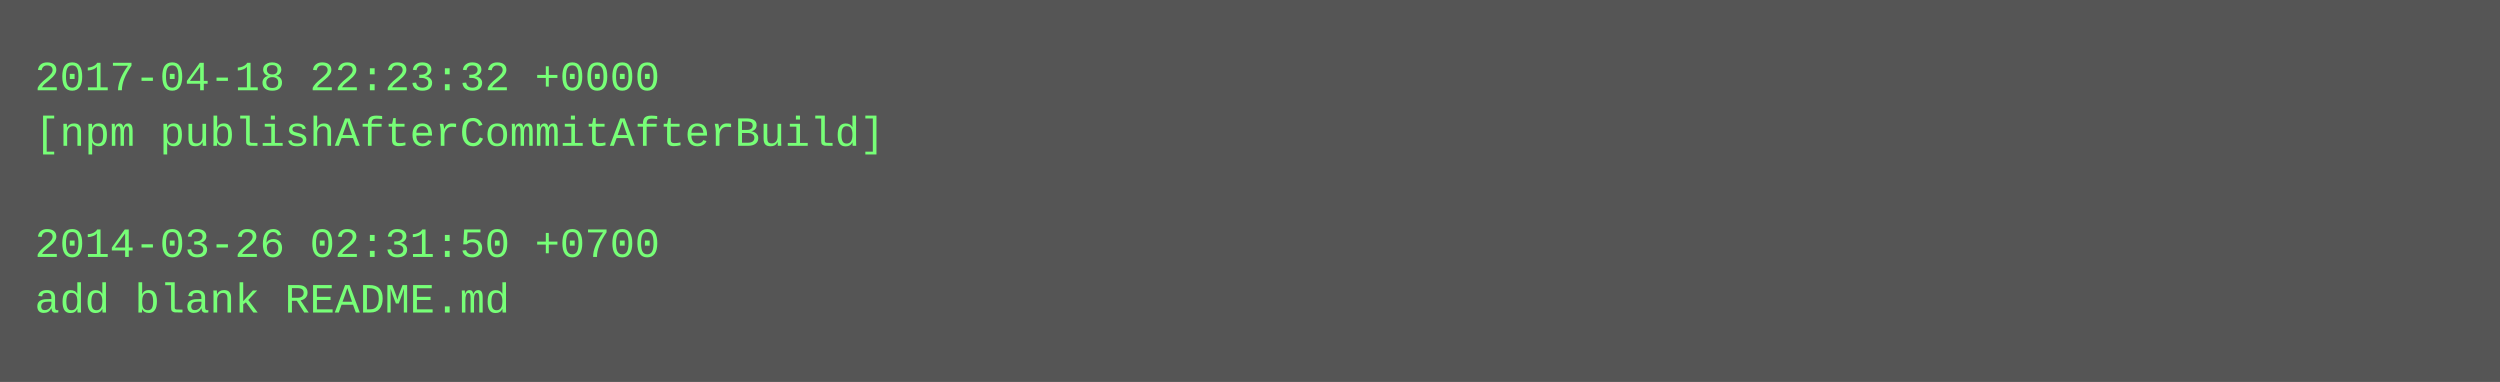
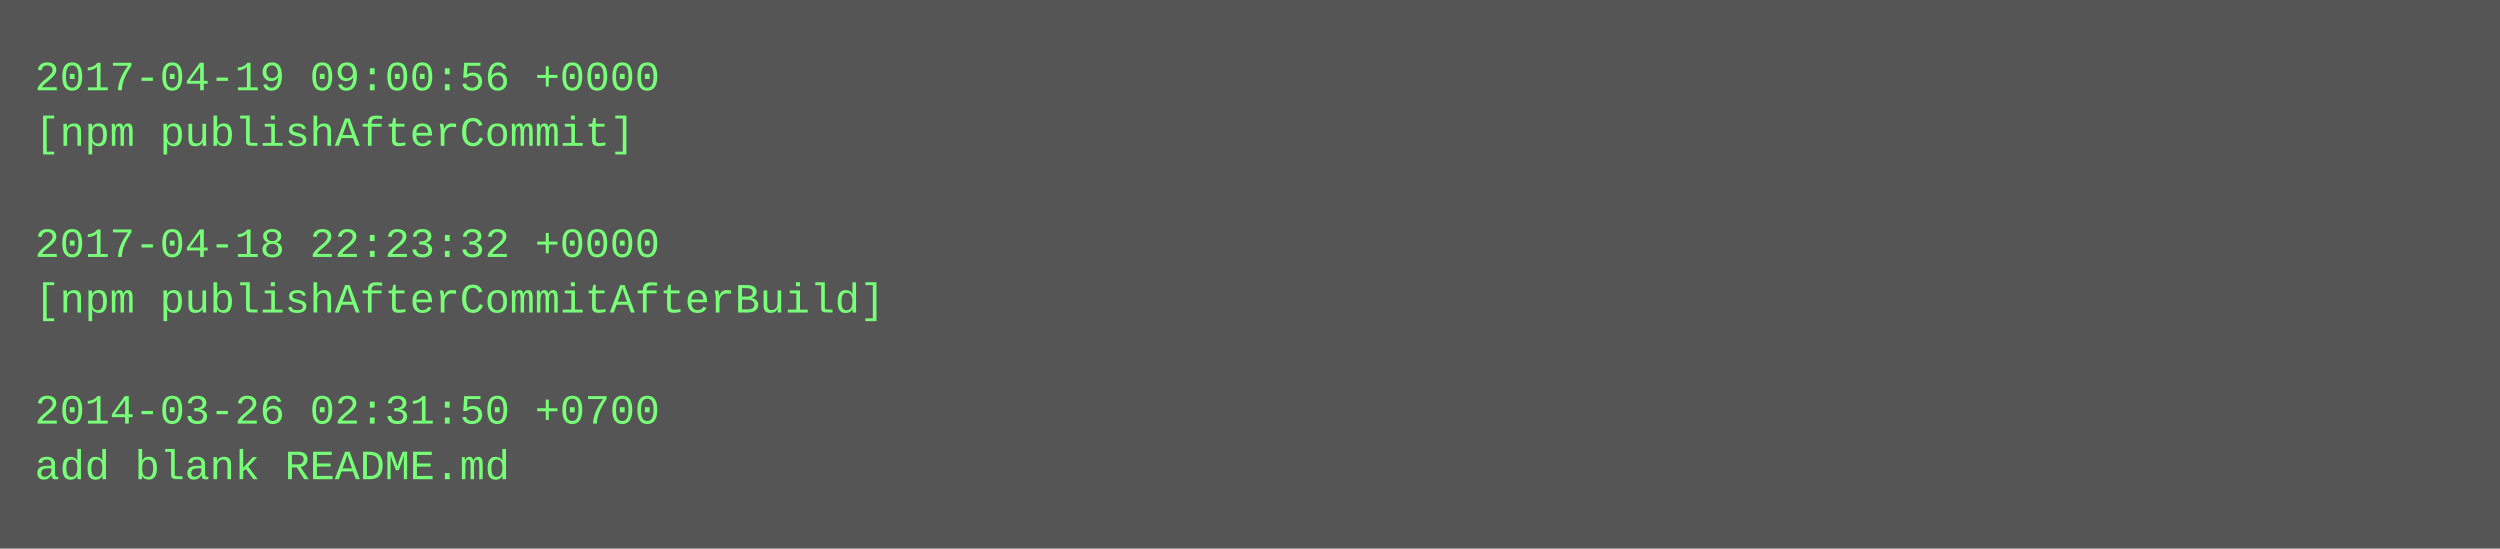
- <svg xmlns="http://www.w3.org/2000/svg" height="110" width="720">
-   <rect height="110" fill="#555" width="720" />
+ <svg xmlns="http://www.w3.org/2000/svg" height="158" width="720">
+   <rect height="158" fill="#555" width="720" />
  <text fill="#7f7" font-family="Courier New" font-size="12" xml:space="preserve">
-     <tspan x="10" y="26">2017-04-18 22:23:32 +0000</tspan>
-     <tspan x="10" y="42">[npm publishAfterCommitAfterBuild]</tspan>
+     <tspan x="10" y="26">2017-04-19 09:00:56 +0000</tspan>
+     <tspan x="10" y="42">[npm publishAfterCommit]</tspan>
    <tspan x="10" y="58" />
-     <tspan x="10" y="74">2014-03-26 02:31:50 +0700</tspan>
-     <tspan x="10" y="90">add blank README.md</tspan>
+     <tspan x="10" y="74">2017-04-18 22:23:32 +0000</tspan>
+     <tspan x="10" y="90">[npm publishAfterCommitAfterBuild]</tspan>
+     <tspan x="10" y="106" />
+     <tspan x="10" y="122">2014-03-26 02:31:50 +0700</tspan>
+     <tspan x="10" y="138">add blank README.md</tspan>
  </text>
</svg>
